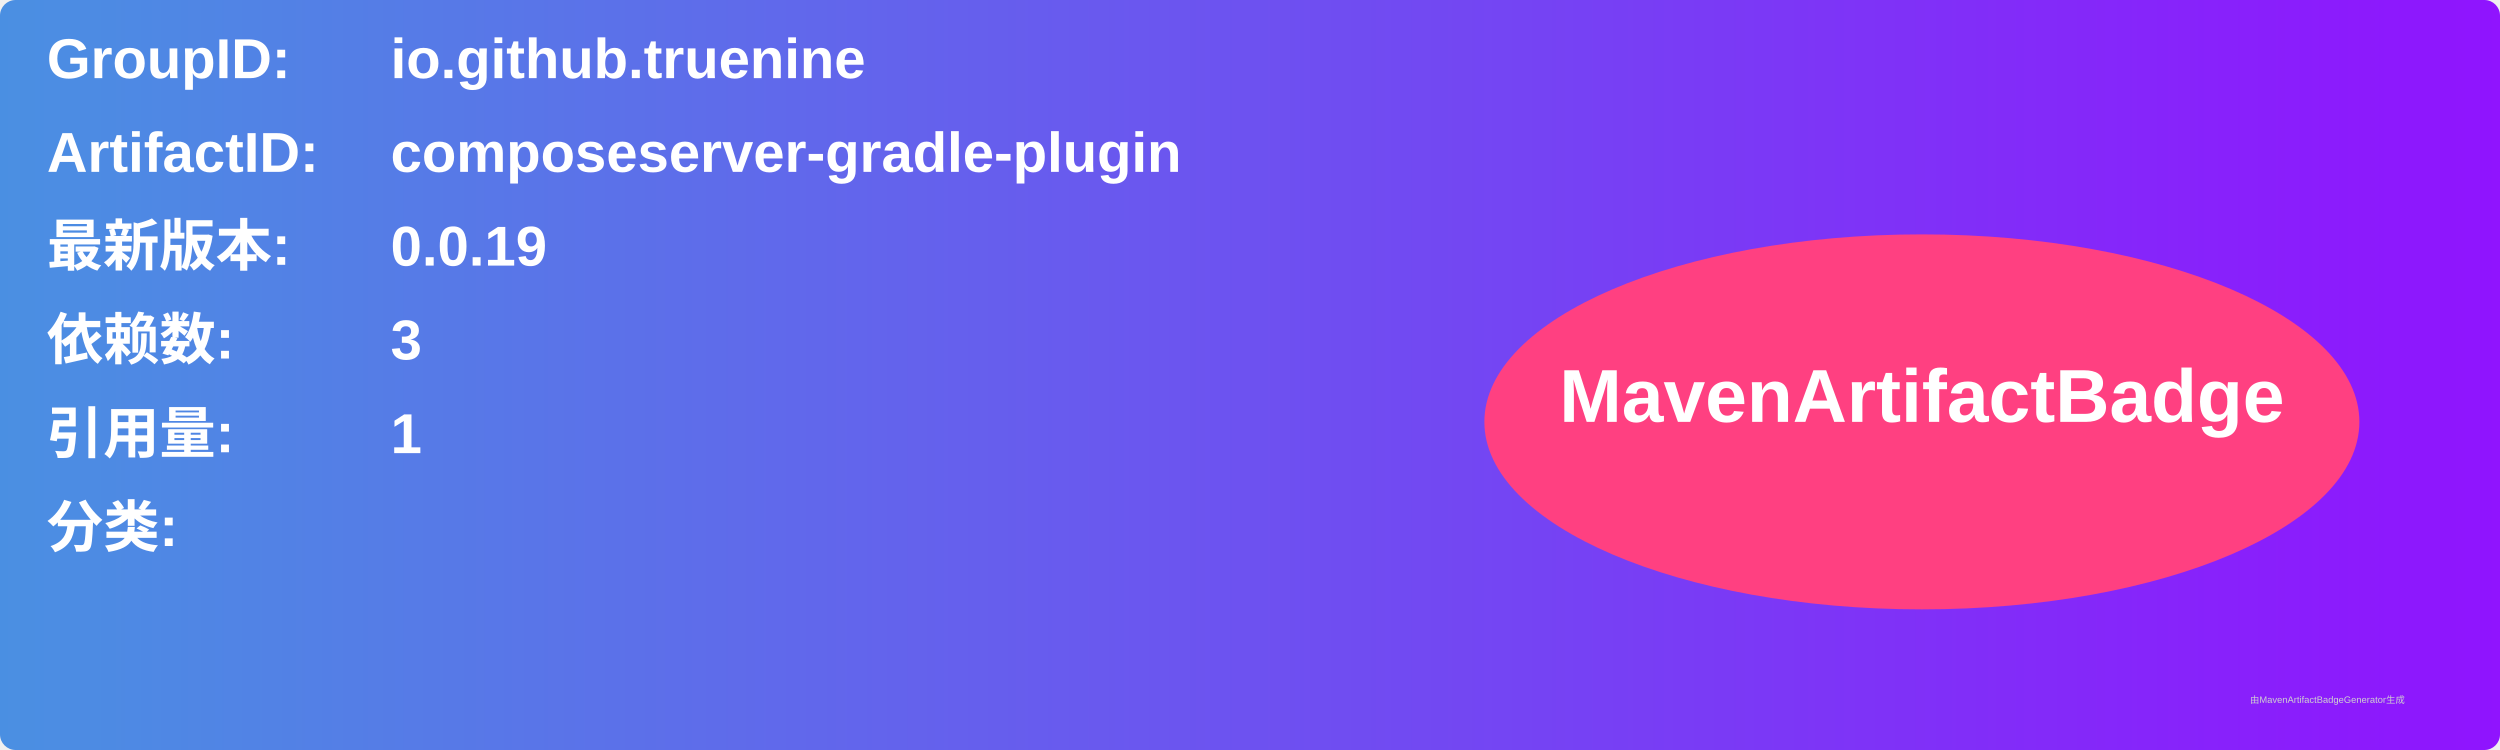
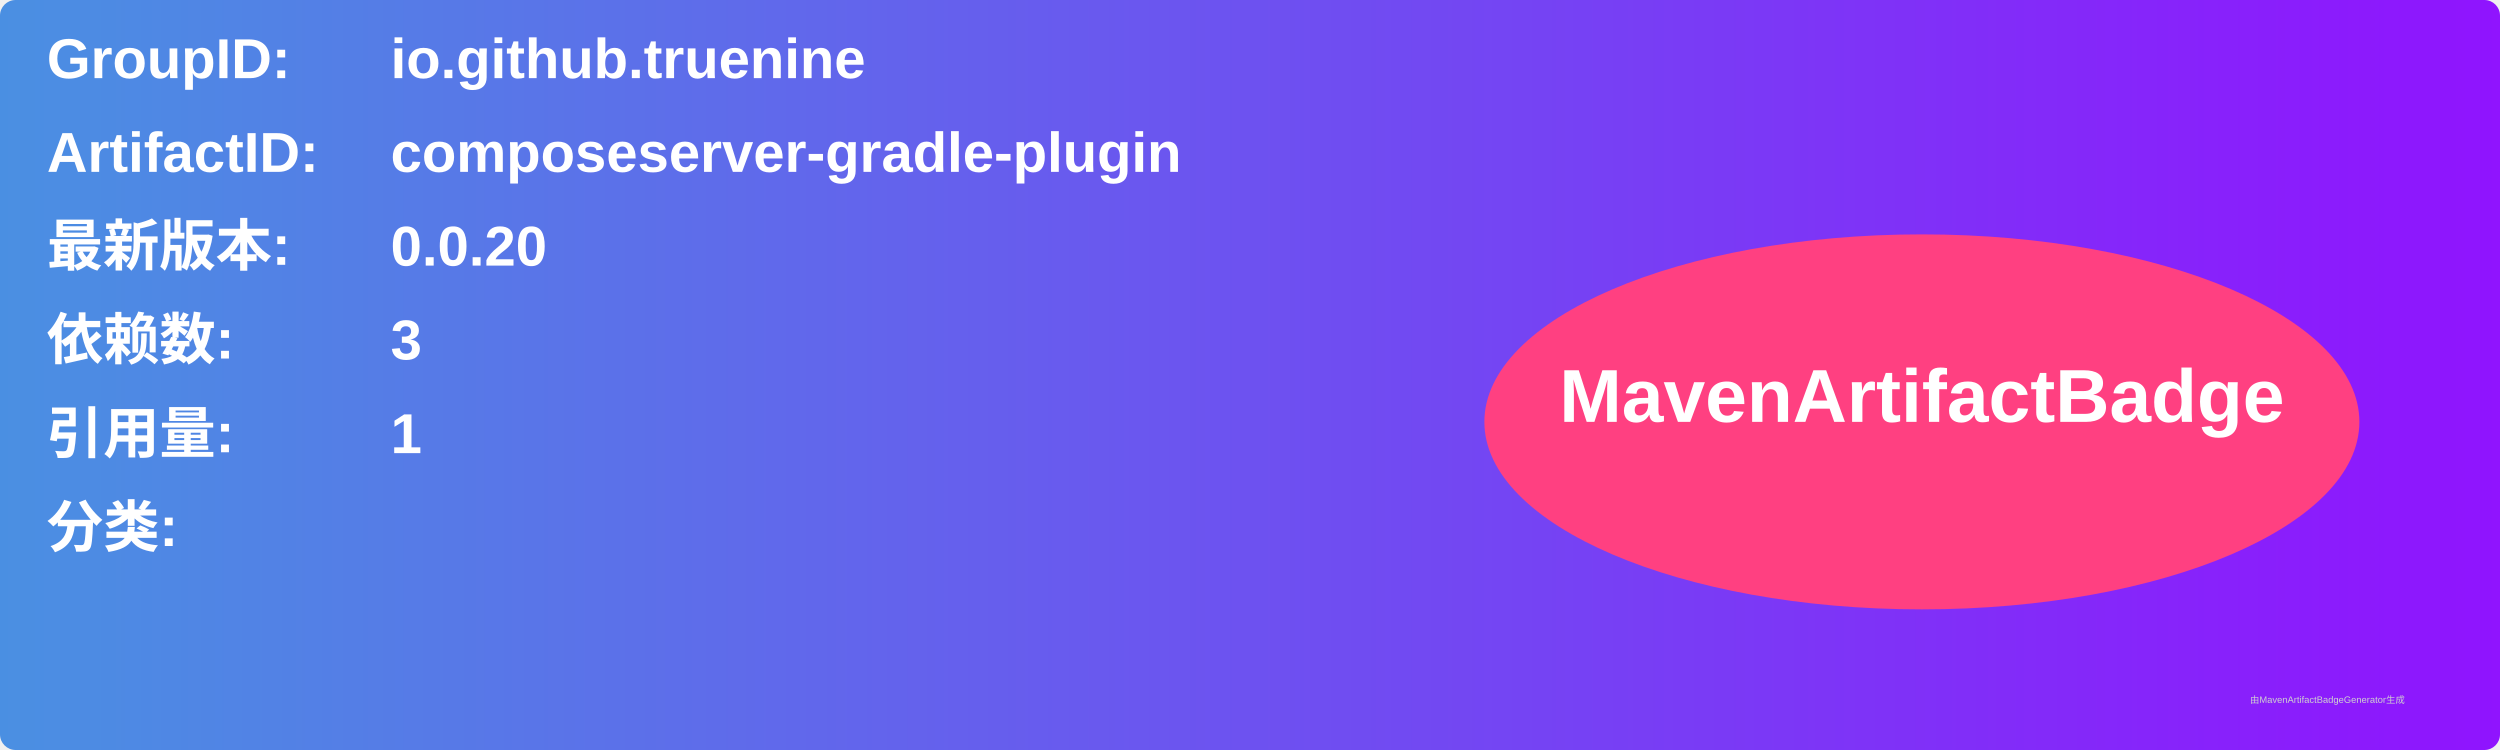
<svg xmlns="http://www.w3.org/2000/svg" width="800" height="240" viewBox="0 0 800 240">
  <linearGradient id="grad" x1="0%" y1="0%" x2="100%" y2="0%">
    <stop offset="0%" stop-color="#4a90e2" />
    <stop offset="100%" stop-color="#9013fe" />
  </linearGradient>
  <rect width="100%" height="100%" rx="5" ry="5" fill="url(#grad)" />
  <g transform="translate(15, 15)">
    <text x="0" y="10" font-family="Arial" font-size="18" fill="white" font-weight="bold" width="260">GroupID:</text>
    <text x="110" y="10" font-family="Arial" font-size="18" fill="white" font-weight="bold" width="460">io.github.truenine</text>
    <text x="0" y="40" font-family="Arial" font-size="18" fill="white" font-weight="bold" width="260">ArtifactID:</text>
    <text x="110" y="40" font-family="Arial" font-size="18" fill="white" font-weight="bold" width="460">composeserver-gradle-plugin</text>
    <text x="0" y="70" font-family="Arial" font-size="18" fill="white" font-weight="bold">最新版本:</text>
    <text x="110" y="70" font-family="Arial" font-size="18" fill="white" font-weight="bold">
-       <tspan font-weight="bold">0.0.19</tspan>
+       <tspan font-weight="bold">0.0.20</tspan>
    </text>
    <text x="0" y="100" font-family="Arial" font-size="18" fill="white" font-weight="bold">依赖数: </text>
    <text x="110" y="100" font-family="Arial" font-size="18" fill="white">
      <tspan font-weight="bold">3</tspan>
    </text>
    <text x="0" y="130" font-family="Arial" font-size="18" fill="white" font-weight="bold">引用量: </text>
    <text x="110" y="130" font-family="Arial" font-size="18" fill="white">
      <tspan font-weight="bold">1</tspan>
    </text>
    <text x="0" y="160" font-family="Arial" font-size="18" fill="white" font-weight="bold">分类:</text>
    <text x="10" y="190" font-family="Arial" font-size="10" fill="white">
      <tspan font-weight="bold" />
    </text>
    <ellipse cx="600" cy="120" rx="140" ry="60" fill="#ff4081" />
    <text x="600" y="120" text-anchor="middle" font-family="Arial" font-size="24" fill="white" font-weight="bold">MavenArtifactBadge</text>
  </g>
  <text x="720" y="225" font-family="Arial" font-size="3" fill="#d0d0d0">由MavenArtifactBadgeGenerator生成</text>
</svg>
